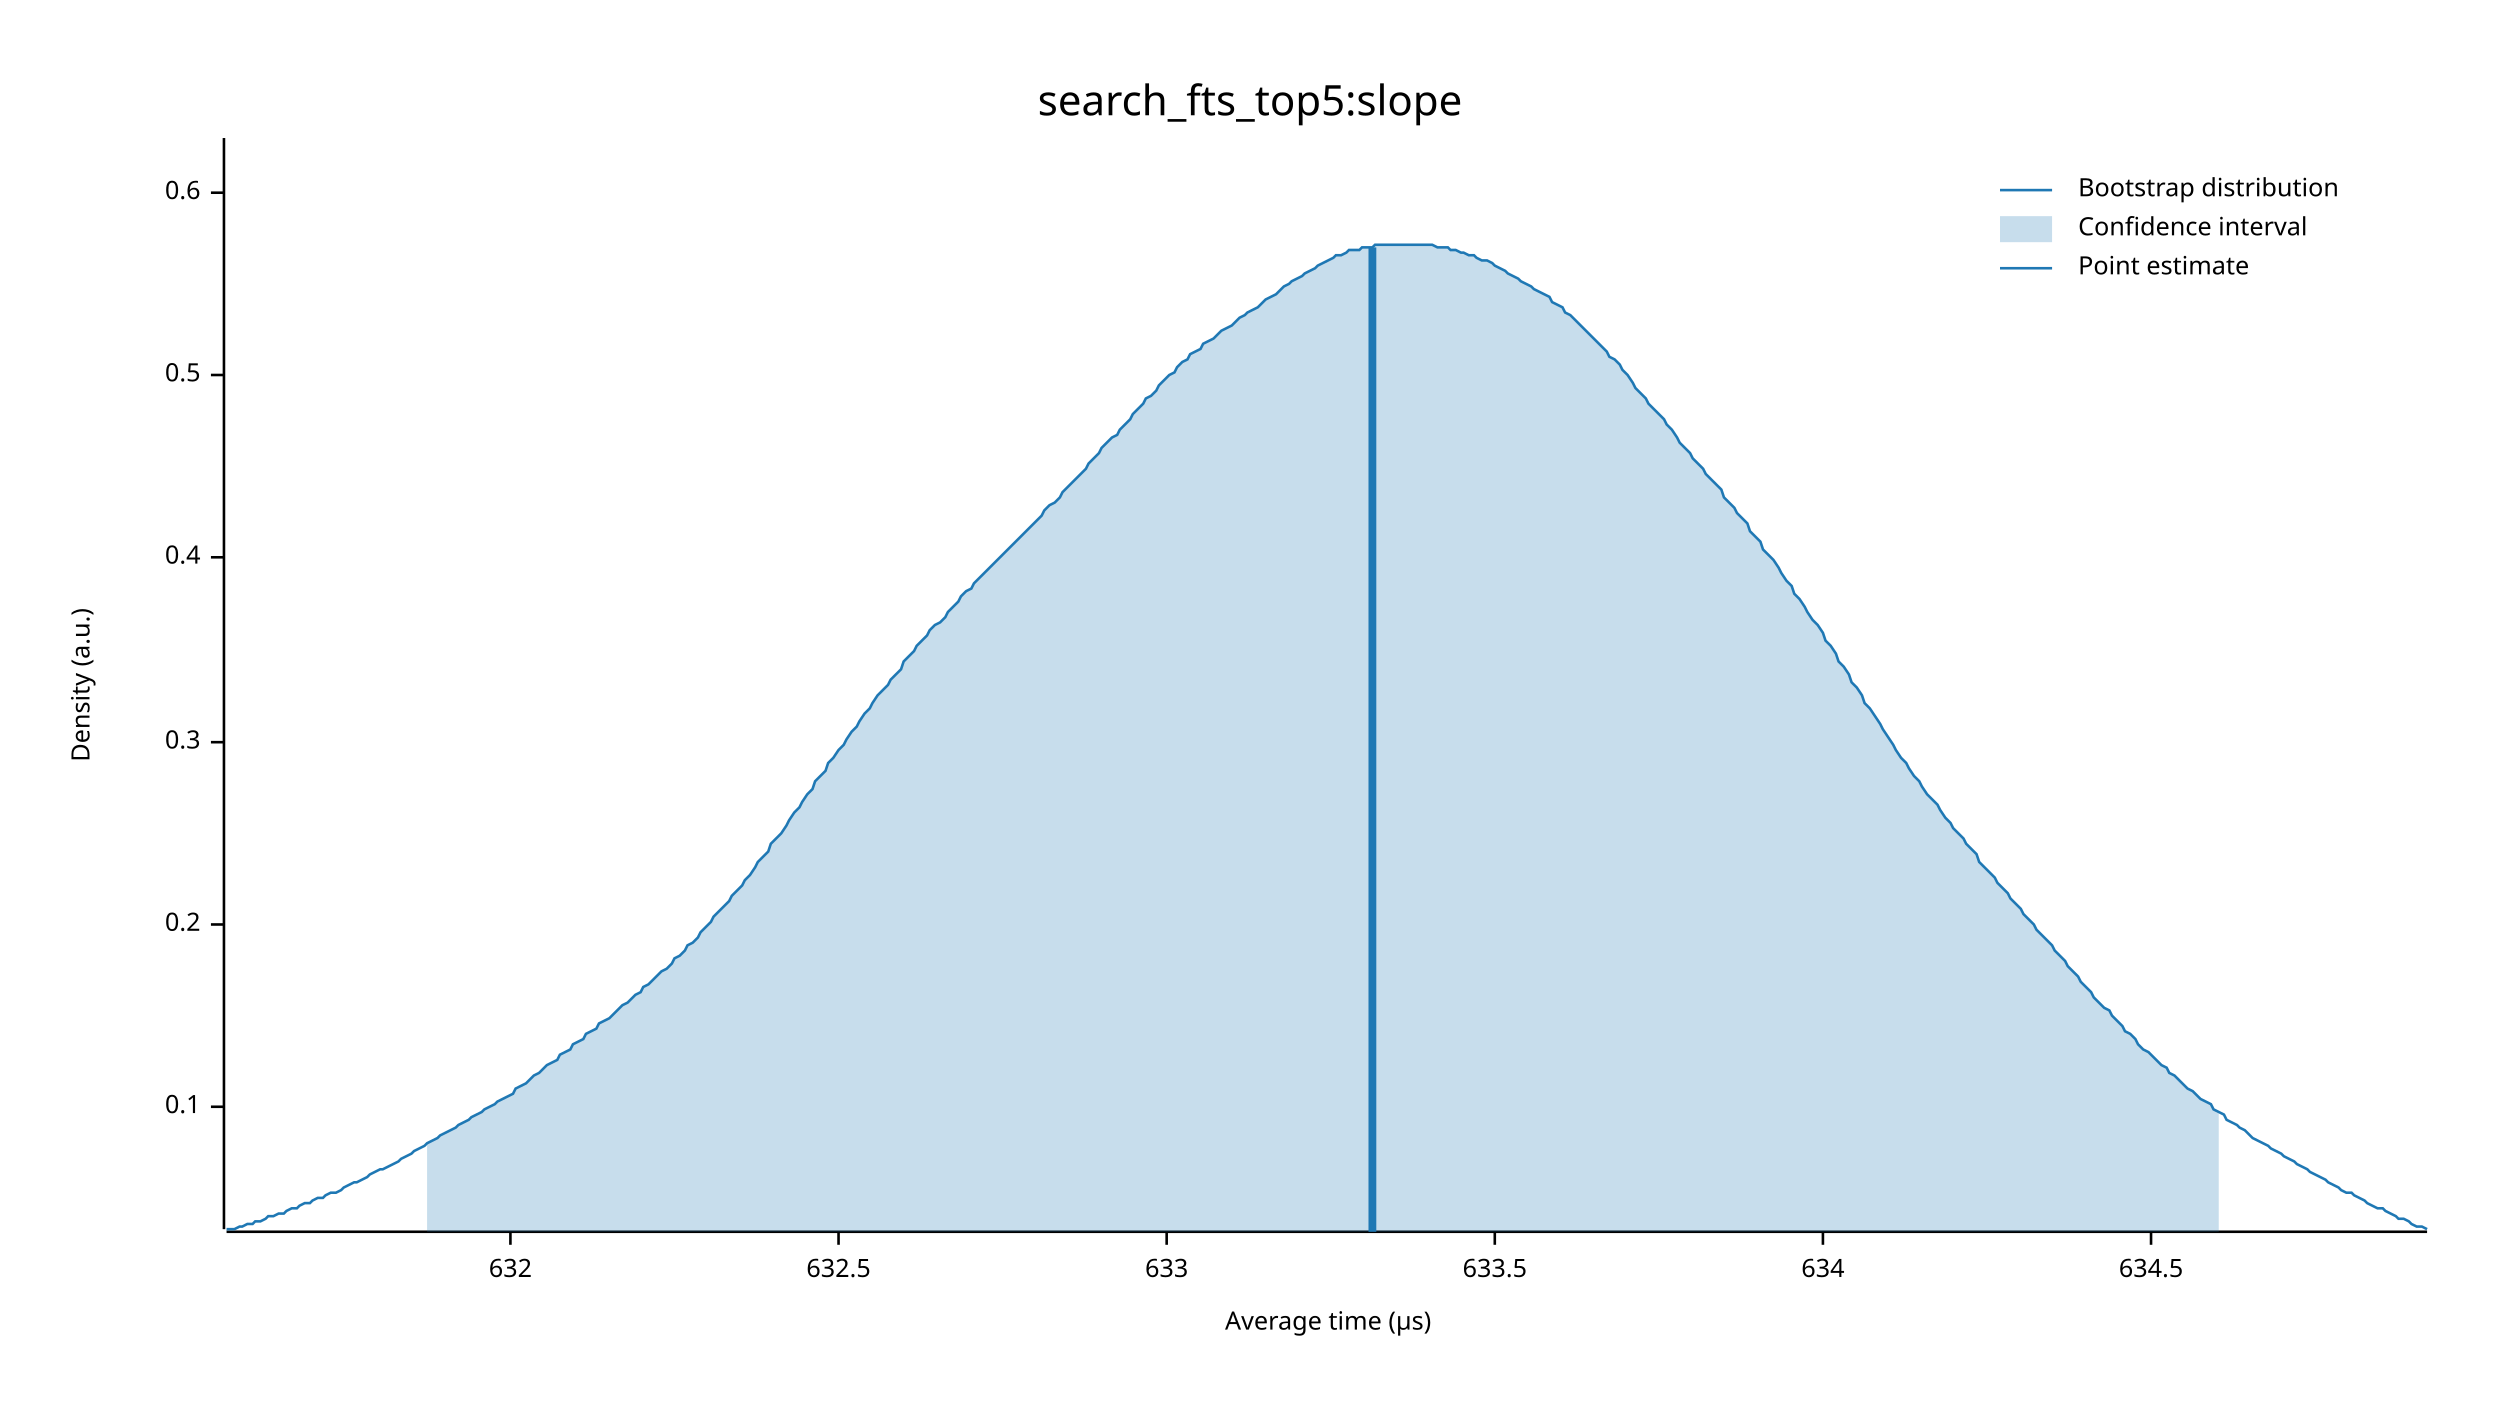
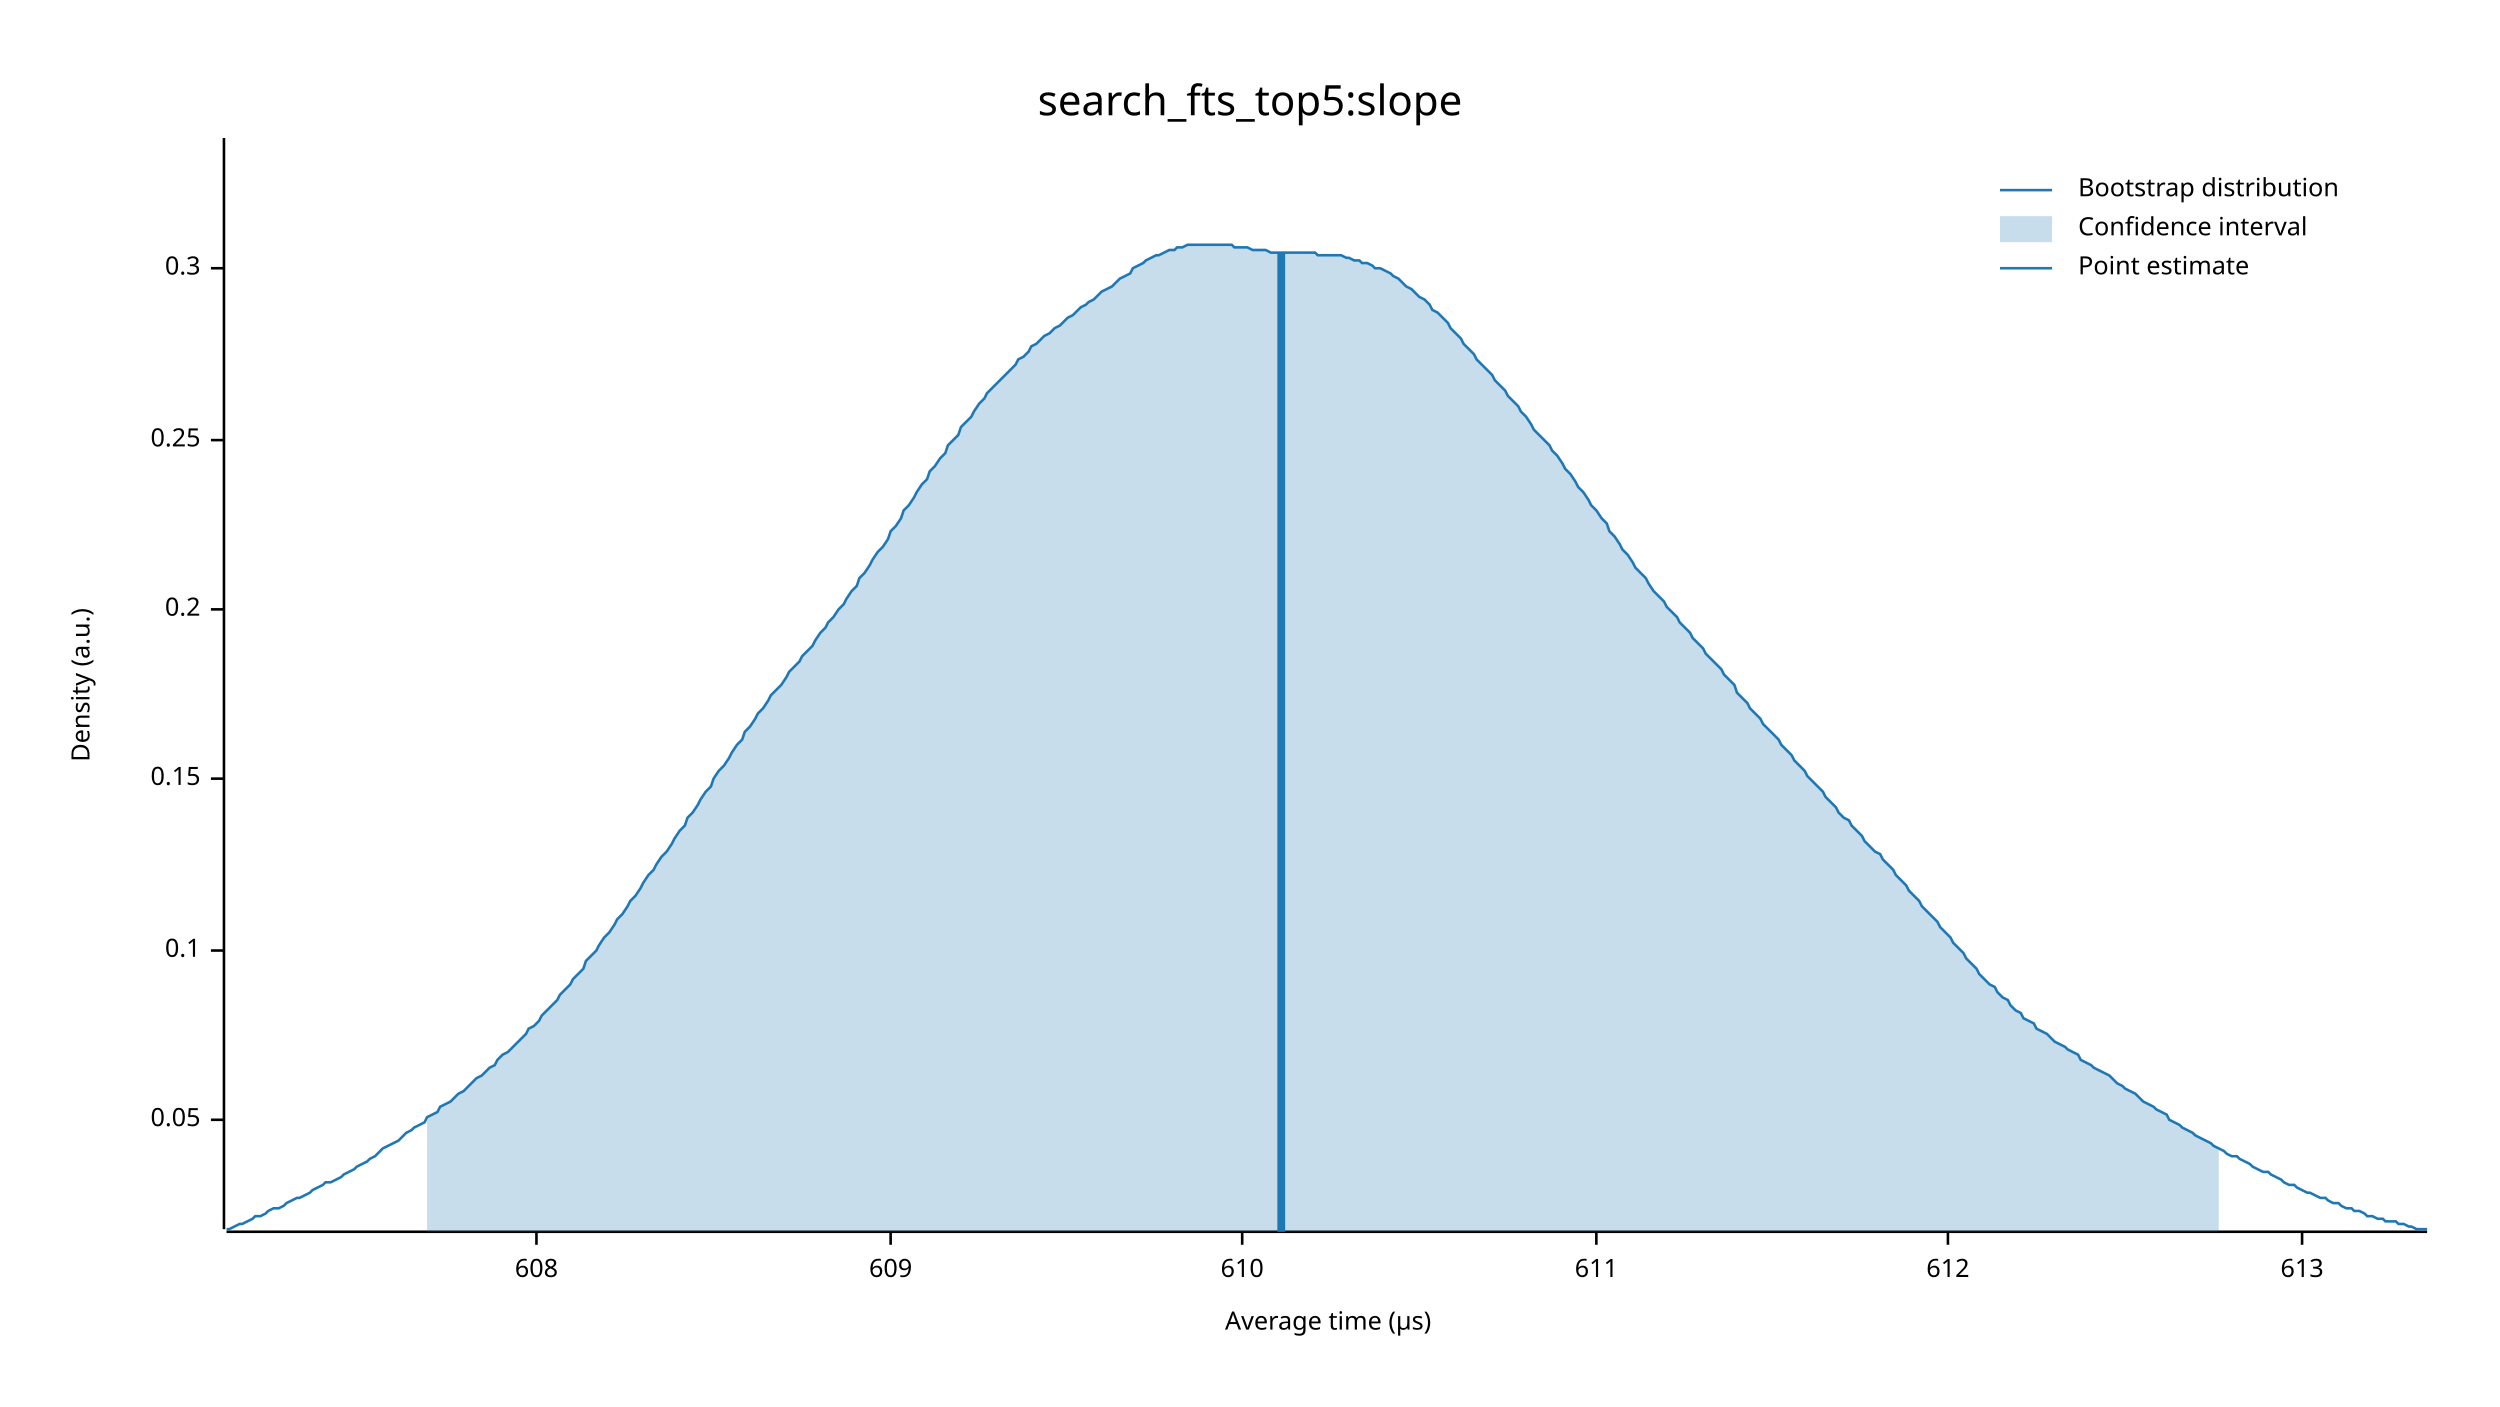
<svg xmlns="http://www.w3.org/2000/svg" width="960" height="540" viewBox="0 0 960 540">
  <text x="480" y="32" dy="0.76em" text-anchor="middle" font-family="sans-serif" font-size="16.129" opacity="1" fill="#000000">
search_fts_top5:slope
</text>
  <text x="27" y="263" dy="0.76em" text-anchor="middle" font-family="sans-serif" font-size="9.677" opacity="1" fill="#000000" transform="rotate(270, 27, 263)">
Density (a.u.)
</text>
  <text x="510" y="513" dy="-0.5ex" text-anchor="middle" font-family="sans-serif" font-size="9.677" opacity="1" fill="#000000">
Average time (µs)
</text>
  <polyline fill="none" opacity="1" stroke="#000000" stroke-width="1" points="86,53 86,472 " />
-   <text x="77" y="425" dy="0.5ex" text-anchor="end" font-family="sans-serif" font-size="9.677" opacity="1" fill="#000000">
+   <text x="77" y="430" dy="0.5ex" text-anchor="end" font-family="sans-serif" font-size="9.677" opacity="1" fill="#000000">
+ 0.05
+ </text>
+   <polyline fill="none" opacity="1" stroke="#000000" stroke-width="1" points="81,430 86,430 " />
+   <text x="77" y="365" dy="0.5ex" text-anchor="end" font-family="sans-serif" font-size="9.677" opacity="1" fill="#000000">
0.1
</text>
-   <polyline fill="none" opacity="1" stroke="#000000" stroke-width="1" points="81,425 86,425 " />
-   <text x="77" y="355" dy="0.5ex" text-anchor="end" font-family="sans-serif" font-size="9.677" opacity="1" fill="#000000">
+   <polyline fill="none" opacity="1" stroke="#000000" stroke-width="1" points="81,365 86,365 " />
+   <text x="77" y="299" dy="0.5ex" text-anchor="end" font-family="sans-serif" font-size="9.677" opacity="1" fill="#000000">
+ 0.15
+ </text>
+   <polyline fill="none" opacity="1" stroke="#000000" stroke-width="1" points="81,299 86,299 " />
+   <text x="77" y="234" dy="0.5ex" text-anchor="end" font-family="sans-serif" font-size="9.677" opacity="1" fill="#000000">
0.2
</text>
-   <polyline fill="none" opacity="1" stroke="#000000" stroke-width="1" points="81,355 86,355 " />
-   <text x="77" y="285" dy="0.5ex" text-anchor="end" font-family="sans-serif" font-size="9.677" opacity="1" fill="#000000">
+   <polyline fill="none" opacity="1" stroke="#000000" stroke-width="1" points="81,234 86,234 " />
+   <text x="77" y="169" dy="0.5ex" text-anchor="end" font-family="sans-serif" font-size="9.677" opacity="1" fill="#000000">
+ 0.25
+ </text>
+   <polyline fill="none" opacity="1" stroke="#000000" stroke-width="1" points="81,169 86,169 " />
+   <text x="77" y="103" dy="0.5ex" text-anchor="end" font-family="sans-serif" font-size="9.677" opacity="1" fill="#000000">
0.3
</text>
-   <polyline fill="none" opacity="1" stroke="#000000" stroke-width="1" points="81,285 86,285 " />
-   <text x="77" y="214" dy="0.5ex" text-anchor="end" font-family="sans-serif" font-size="9.677" opacity="1" fill="#000000">
- 0.4
+   <polyline fill="none" opacity="1" stroke="#000000" stroke-width="1" points="81,103 86,103 " />
+   <polyline fill="none" opacity="1" stroke="#000000" stroke-width="1" points="87,473 932,473 " />
+   <text x="206" y="483" dy="0.76em" text-anchor="middle" font-family="sans-serif" font-size="9.677" opacity="1" fill="#000000">
+ 608
</text>
-   <polyline fill="none" opacity="1" stroke="#000000" stroke-width="1" points="81,214 86,214 " />
-   <text x="77" y="144" dy="0.5ex" text-anchor="end" font-family="sans-serif" font-size="9.677" opacity="1" fill="#000000">
- 0.5
+   <polyline fill="none" opacity="1" stroke="#000000" stroke-width="1" points="206,473 206,478 " />
+   <text x="342" y="483" dy="0.76em" text-anchor="middle" font-family="sans-serif" font-size="9.677" opacity="1" fill="#000000">
+ 609
</text>
-   <polyline fill="none" opacity="1" stroke="#000000" stroke-width="1" points="81,144 86,144 " />
-   <text x="77" y="74" dy="0.5ex" text-anchor="end" font-family="sans-serif" font-size="9.677" opacity="1" fill="#000000">
- 0.6
+   <polyline fill="none" opacity="1" stroke="#000000" stroke-width="1" points="342,473 342,478 " />
+   <text x="477" y="483" dy="0.76em" text-anchor="middle" font-family="sans-serif" font-size="9.677" opacity="1" fill="#000000">
+ 610
</text>
-   <polyline fill="none" opacity="1" stroke="#000000" stroke-width="1" points="81,74 86,74 " />
-   <polyline fill="none" opacity="1" stroke="#000000" stroke-width="1" points="87,473 932,473 " />
-   <text x="196" y="483" dy="0.76em" text-anchor="middle" font-family="sans-serif" font-size="9.677" opacity="1" fill="#000000">
- 632
+   <polyline fill="none" opacity="1" stroke="#000000" stroke-width="1" points="477,473 477,478 " />
+   <text x="613" y="483" dy="0.76em" text-anchor="middle" font-family="sans-serif" font-size="9.677" opacity="1" fill="#000000">
+ 611
</text>
-   <polyline fill="none" opacity="1" stroke="#000000" stroke-width="1" points="196,473 196,478 " />
-   <text x="322" y="483" dy="0.76em" text-anchor="middle" font-family="sans-serif" font-size="9.677" opacity="1" fill="#000000">
- 632.5
+   <polyline fill="none" opacity="1" stroke="#000000" stroke-width="1" points="613,473 613,478 " />
+   <text x="748" y="483" dy="0.76em" text-anchor="middle" font-family="sans-serif" font-size="9.677" opacity="1" fill="#000000">
+ 612
</text>
-   <polyline fill="none" opacity="1" stroke="#000000" stroke-width="1" points="322,473 322,478 " />
-   <text x="448" y="483" dy="0.76em" text-anchor="middle" font-family="sans-serif" font-size="9.677" opacity="1" fill="#000000">
- 633
+   <polyline fill="none" opacity="1" stroke="#000000" stroke-width="1" points="748,473 748,478 " />
+   <text x="884" y="483" dy="0.76em" text-anchor="middle" font-family="sans-serif" font-size="9.677" opacity="1" fill="#000000">
+ 613
</text>
-   <polyline fill="none" opacity="1" stroke="#000000" stroke-width="1" points="448,473 448,478 " />
-   <text x="574" y="483" dy="0.76em" text-anchor="middle" font-family="sans-serif" font-size="9.677" opacity="1" fill="#000000">
- 633.5
- </text>
-   <polyline fill="none" opacity="1" stroke="#000000" stroke-width="1" points="574,473 574,478 " />
-   <text x="700" y="483" dy="0.76em" text-anchor="middle" font-family="sans-serif" font-size="9.677" opacity="1" fill="#000000">
- 634
- </text>
-   <polyline fill="none" opacity="1" stroke="#000000" stroke-width="1" points="700,473 700,478 " />
-   <text x="826" y="483" dy="0.76em" text-anchor="middle" font-family="sans-serif" font-size="9.677" opacity="1" fill="#000000">
- 634.5
- </text>
-   <polyline fill="none" opacity="1" stroke="#000000" stroke-width="1" points="826,473 826,478 " />
-   <polyline fill="none" opacity="1" stroke="#1F78B4" stroke-width="1" points="87,472 88,472 90,472 92,471 93,471 95,470 97,470 98,469 100,469 102,468 103,467 105,467 107,466 109,466 110,465 112,464 114,464 115,463 117,462 119,462 120,461 122,460 124,460 125,459 127,458 129,458 131,457 132,456 134,455 136,454 137,454 139,453 141,452 142,451 144,450 146,449 147,449 149,448 151,447 153,446 154,445 156,444 158,443 159,442 161,441 163,440 164,439 166,438 168,437 169,436 171,435 173,434 175,433 176,432 178,431 180,430 181,429 183,428 185,427 186,426 188,425 190,424 191,423 193,422 195,421 197,420 198,418 200,417 202,416 203,415 205,413 207,412 208,411 210,409 212,408 214,407 215,405 217,404 219,403 220,401 222,400 224,399 225,397 227,396 229,395 230,393 232,392 234,391 236,389 237,388 239,386 241,385 242,384 244,382 246,381 247,379 249,378 251,376 252,375 254,373 256,372 258,370 259,368 261,367 263,365 264,363 266,362 268,360 269,358 271,356 273,354 274,352 276,350 278,348 280,346 281,344 283,342 285,340 286,338 288,336 290,333 291,331 293,329 295,327 296,324 298,322 300,320 302,317 303,315 305,312 307,310 308,308 310,305 312,303 313,300 315,298 317,296 318,293 320,291 322,288 324,286 325,284 327,281 329,279 330,277 332,274 334,272 335,270 337,267 339,265 341,263 342,261 344,259 346,257 347,254 349,252 351,250 352,248 354,246 356,244 357,242 359,240 361,239 363,237 364,235 366,233 368,231 369,229 371,227 373,226 374,224 376,222 378,220 379,219 381,217 383,215 385,213 386,212 388,210 390,208 391,207 393,205 395,203 396,202 398,200 400,198 401,196 403,194 405,193 407,191 408,189 410,187 412,185 413,184 415,182 417,180 418,178 420,176 422,174 423,172 425,170 427,168 429,167 430,165 432,163 434,161 435,159 437,157 439,155 440,153 442,152 444,150 445,148 447,146 449,144 451,143 452,141 454,139 456,138 457,136 459,135 461,134 462,132 464,131 466,130 468,128 469,127 471,126 473,125 474,124 476,122 478,121 479,120 481,119 483,118 484,117 486,115 488,114 490,113 491,112 493,110 495,109 496,108 498,107 500,106 501,105 503,104 505,103 506,102 508,101 510,100 512,99 513,98 515,98 517,97 518,96 520,96 522,96 523,95 525,95 527,95 528,94 530,94 532,94 534,94 535,94 537,94 539,94 540,94 542,94 544,94 545,94 547,94 549,94 550,94 552,95 554,95 556,95 557,96 559,96 561,97 562,97 564,98 566,98 567,99 569,100 571,100 573,101 574,102 576,103 578,104 579,105 581,106 583,107 584,108 586,109 588,110 589,111 591,112 593,113 595,114 596,116 598,117 600,118 601,120 603,121 605,123 606,124 608,126 610,128 611,129 613,131 615,133 617,135 618,137 620,138 622,140 623,142 625,144 627,147 628,149 630,151 632,153 633,155 635,157 637,159 639,161 640,163 642,165 644,168 645,170 647,172 649,174 650,176 652,178 654,180 655,182 657,184 659,186 661,188 662,191 664,193 666,195 667,197 669,199 671,201 672,204 674,206 676,208 677,211 679,213 681,215 683,218 684,220 686,223 688,225 689,228 691,230 693,233 694,235 696,238 698,240 700,243 701,246 703,248 705,251 706,254 708,256 710,259 711,262 713,264 715,267 716,270 718,272 720,275 722,278 723,280 725,283 727,286 728,288 730,291 732,293 733,295 735,298 737,300 738,302 740,305 742,307 744,309 745,311 747,314 749,316 750,318 752,320 754,322 755,324 757,326 759,328 760,331 762,333 764,335 766,337 767,339 769,341 771,343 772,345 774,347 776,349 777,351 779,353 781,355 782,357 784,359 786,361 788,363 789,365 791,367 793,369 794,371 796,373 798,375 799,377 801,379 803,381 804,383 806,385 808,387 810,388 811,390 813,392 815,394 816,396 818,397 820,399 821,401 823,403 825,404 827,406 828,407 830,409 832,410 833,412 835,413 837,415 838,416 840,418 842,419 843,420 845,422 847,423 849,424 850,426 852,427 854,428 855,430 857,431 859,432 860,433 862,434 864,436 865,437 867,438 869,439 871,440 872,441 874,442 876,443 877,444 879,445 881,446 882,447 884,448 886,449 887,450 889,451 891,452 893,453 894,454 896,455 898,456 899,457 901,458 903,458 904,459 906,460 908,461 909,462 911,463 913,464 915,464 916,465 918,466 920,467 921,468 923,468 925,469 926,470 928,471 930,471 932,472 " />
-   <polygon opacity="0.25" fill="#1F78B4" points="164,439 166,438 168,437 169,436 171,435 173,434 175,433 176,432 178,431 180,430 181,429 183,428 185,427 186,426 188,425 190,424 191,423 193,422 195,421 197,420 198,418 200,417 202,416 203,415 205,413 207,412 208,411 210,409 212,408 214,407 215,405 217,404 219,403 220,401 222,400 224,399 225,397 227,396 229,395 230,393 232,392 234,391 236,389 237,388 239,386 241,385 242,384 244,382 246,381 247,379 249,378 251,376 252,375 254,373 256,372 258,370 259,368 261,367 263,365 264,363 266,362 268,360 269,358 271,356 273,354 274,352 276,350 278,348 280,346 281,344 283,342 285,340 286,338 288,336 290,333 291,331 293,329 295,327 296,324 298,322 300,320 302,317 303,315 305,312 307,310 308,308 310,305 312,303 313,300 315,298 317,296 318,293 320,291 322,288 324,286 325,284 327,281 329,279 330,277 332,274 334,272 335,270 337,267 339,265 341,263 342,261 344,259 346,257 347,254 349,252 351,250 352,248 354,246 356,244 357,242 359,240 361,239 363,237 364,235 366,233 368,231 369,229 371,227 373,226 374,224 376,222 378,220 379,219 381,217 383,215 385,213 386,212 388,210 390,208 391,207 393,205 395,203 396,202 398,200 400,198 401,196 403,194 405,193 407,191 408,189 410,187 412,185 413,184 415,182 417,180 418,178 420,176 422,174 423,172 425,170 427,168 429,167 430,165 432,163 434,161 435,159 437,157 439,155 440,153 442,152 444,150 445,148 447,146 449,144 451,143 452,141 454,139 456,138 457,136 459,135 461,134 462,132 464,131 466,130 468,128 469,127 471,126 473,125 474,124 476,122 478,121 479,120 481,119 483,118 484,117 486,115 488,114 490,113 491,112 493,110 495,109 496,108 498,107 500,106 501,105 503,104 505,103 506,102 508,101 510,100 512,99 513,98 515,98 517,97 518,96 520,96 522,96 523,95 525,95 527,95 528,94 530,94 532,94 534,94 535,94 537,94 539,94 540,94 542,94 544,94 545,94 547,94 549,94 550,94 552,95 554,95 556,95 557,96 559,96 561,97 562,97 564,98 566,98 567,99 569,100 571,100 573,101 574,102 576,103 578,104 579,105 581,106 583,107 584,108 586,109 588,110 589,111 591,112 593,113 595,114 596,116 598,117 600,118 601,120 603,121 605,123 606,124 608,126 610,128 611,129 613,131 615,133 617,135 618,137 620,138 622,140 623,142 625,144 627,147 628,149 630,151 632,153 633,155 635,157 637,159 639,161 640,163 642,165 644,168 645,170 647,172 649,174 650,176 652,178 654,180 655,182 657,184 659,186 661,188 662,191 664,193 666,195 667,197 669,199 671,201 672,204 674,206 676,208 677,211 679,213 681,215 683,218 684,220 686,223 688,225 689,228 691,230 693,233 694,235 696,238 698,240 700,243 701,246 703,248 705,251 706,254 708,256 710,259 711,262 713,264 715,267 716,270 718,272 720,275 722,278 723,280 725,283 727,286 728,288 730,291 732,293 733,295 735,298 737,300 738,302 740,305 742,307 744,309 745,311 747,314 749,316 750,318 752,320 754,322 755,324 757,326 759,328 760,331 762,333 764,335 766,337 767,339 769,341 771,343 772,345 774,347 776,349 777,351 779,353 781,355 782,357 784,359 786,361 788,363 789,365 791,367 793,369 794,371 796,373 798,375 799,377 801,379 803,381 804,383 806,385 808,387 810,388 811,390 813,392 815,394 816,396 818,397 820,399 821,401 823,403 825,404 827,406 828,407 830,409 832,410 833,412 835,413 837,415 838,416 840,418 842,419 843,420 845,422 847,423 849,424 850,426 852,427 852,473 164,473 " />
-   <polyline fill="none" opacity="1" stroke="#1F78B4" stroke-width="3" points="527,473 527,95 " />
+   <polyline fill="none" opacity="1" stroke="#000000" stroke-width="1" points="884,473 884,478 " />
+   <polyline fill="none" opacity="1" stroke="#1F78B4" stroke-width="1" points="87,472 88,472 90,471 92,470 93,470 95,469 97,468 98,467 100,467 102,466 103,465 105,464 107,464 109,463 110,462 112,461 114,460 115,460 117,459 119,458 120,457 122,456 124,455 125,454 127,454 129,453 131,452 132,451 134,450 136,449 137,448 139,447 141,446 142,445 144,444 146,442 147,441 149,440 151,439 153,438 154,437 156,435 158,434 159,433 161,432 163,431 164,429 166,428 168,427 169,425 171,424 173,423 175,421 176,420 178,419 180,417 181,416 183,414 185,413 186,412 188,410 190,409 191,407 193,405 195,404 197,402 198,401 200,399 202,397 203,395 205,394 207,392 208,390 210,388 212,386 214,384 215,382 217,380 219,378 220,376 222,374 224,372 225,369 227,367 229,365 230,363 232,360 234,358 236,355 237,353 239,351 241,348 242,346 244,344 246,341 247,339 249,336 251,334 252,332 254,329 256,327 258,324 259,322 261,319 263,317 264,314 266,312 268,309 269,307 271,304 273,302 274,299 276,296 278,294 280,291 281,289 283,286 285,284 286,281 288,279 290,276 291,274 293,272 295,269 296,267 298,265 300,263 302,260 303,258 305,256 307,254 308,252 310,250 312,248 313,246 315,243 317,241 318,239 320,237 322,234 324,232 325,230 327,227 329,225 330,222 332,220 334,217 335,215 337,212 339,210 341,207 342,204 344,202 346,199 347,196 349,194 351,191 352,189 354,186 356,184 357,181 359,179 361,176 363,174 364,171 366,169 368,167 369,164 371,162 373,160 374,158 376,155 378,153 379,151 381,149 383,147 385,145 386,144 388,142 390,140 391,138 393,137 395,135 396,133 398,132 400,130 401,129 403,128 405,126 407,125 408,124 410,122 412,121 413,120 415,118 417,117 418,116 420,115 422,113 423,112 425,111 427,110 429,108 430,107 432,106 434,105 435,103 437,102 439,101 440,100 442,99 444,98 445,98 447,97 449,96 451,96 452,95 454,95 456,94 457,94 459,94 461,94 462,94 464,94 466,94 468,94 469,94 471,94 473,94 474,95 476,95 478,95 479,95 481,96 483,96 484,96 486,96 488,97 490,97 491,97 493,97 495,97 496,97 498,97 500,97 501,97 503,97 505,97 506,98 508,98 510,98 512,98 513,98 515,98 517,99 518,99 520,100 522,100 523,101 525,101 527,102 528,103 530,103 532,104 534,105 535,106 537,107 539,109 540,110 542,111 544,113 545,114 547,115 549,117 550,119 552,120 554,122 556,124 557,126 559,128 561,130 562,132 564,134 566,136 567,138 569,140 571,142 573,144 574,146 576,148 578,150 579,152 581,154 583,156 584,158 586,160 588,163 589,165 591,167 593,169 595,171 596,173 598,175 600,178 601,180 603,182 605,185 606,187 608,189 610,192 611,194 613,196 615,199 617,201 618,204 620,206 622,209 623,211 625,213 627,216 628,218 630,220 632,222 633,224 635,227 637,229 639,231 640,233 642,235 644,237 645,239 647,241 649,243 650,245 652,247 654,249 655,251 657,253 659,255 661,257 662,259 664,261 666,263 667,266 669,268 671,270 672,272 674,274 676,276 677,278 679,280 681,282 683,284 684,286 686,288 688,290 689,292 691,294 693,296 694,298 696,300 698,302 700,304 701,306 703,308 705,310 706,312 708,314 710,315 711,317 713,319 715,321 716,323 718,325 720,327 722,328 723,330 725,332 727,334 728,336 730,338 732,340 733,342 735,344 737,346 738,348 740,350 742,352 744,354 745,356 747,358 749,360 750,362 752,364 754,366 755,368 757,370 759,372 760,374 762,376 764,378 766,379 767,381 769,383 771,384 772,386 774,388 776,389 777,391 779,392 781,393 782,395 784,396 786,397 788,399 789,400 791,401 793,402 794,403 796,404 798,405 799,407 801,408 803,409 804,410 806,411 808,412 810,413 811,414 813,416 815,417 816,418 818,419 820,420 821,421 823,423 825,424 827,425 828,426 830,427 832,428 833,430 835,431 837,432 838,433 840,434 842,435 843,436 845,437 847,438 849,439 850,440 852,441 854,442 855,443 857,444 859,444 860,445 862,446 864,447 865,448 867,449 869,450 871,450 872,451 874,452 876,453 877,454 879,455 881,455 882,456 884,457 886,458 887,458 889,459 891,460 893,460 894,461 896,462 898,462 899,463 901,464 903,464 904,465 906,465 908,466 909,467 911,467 913,468 915,468 916,469 918,469 920,469 921,470 923,470 925,471 926,471 928,472 930,472 932,472 " />
+   <polygon opacity="0.25" fill="#1F78B4" points="164,429 166,428 168,427 169,425 171,424 173,423 175,421 176,420 178,419 180,417 181,416 183,414 185,413 186,412 188,410 190,409 191,407 193,405 195,404 197,402 198,401 200,399 202,397 203,395 205,394 207,392 208,390 210,388 212,386 214,384 215,382 217,380 219,378 220,376 222,374 224,372 225,369 227,367 229,365 230,363 232,360 234,358 236,355 237,353 239,351 241,348 242,346 244,344 246,341 247,339 249,336 251,334 252,332 254,329 256,327 258,324 259,322 261,319 263,317 264,314 266,312 268,309 269,307 271,304 273,302 274,299 276,296 278,294 280,291 281,289 283,286 285,284 286,281 288,279 290,276 291,274 293,272 295,269 296,267 298,265 300,263 302,260 303,258 305,256 307,254 308,252 310,250 312,248 313,246 315,243 317,241 318,239 320,237 322,234 324,232 325,230 327,227 329,225 330,222 332,220 334,217 335,215 337,212 339,210 341,207 342,204 344,202 346,199 347,196 349,194 351,191 352,189 354,186 356,184 357,181 359,179 361,176 363,174 364,171 366,169 368,167 369,164 371,162 373,160 374,158 376,155 378,153 379,151 381,149 383,147 385,145 386,144 388,142 390,140 391,138 393,137 395,135 396,133 398,132 400,130 401,129 403,128 405,126 407,125 408,124 410,122 412,121 413,120 415,118 417,117 418,116 420,115 422,113 423,112 425,111 427,110 429,108 430,107 432,106 434,105 435,103 437,102 439,101 440,100 442,99 444,98 445,98 447,97 449,96 451,96 452,95 454,95 456,94 457,94 459,94 461,94 462,94 464,94 466,94 468,94 469,94 471,94 473,94 474,95 476,95 478,95 479,95 481,96 483,96 484,96 486,96 488,97 490,97 491,97 493,97 495,97 496,97 498,97 500,97 501,97 503,97 505,97 506,98 508,98 510,98 512,98 513,98 515,98 517,99 518,99 520,100 522,100 523,101 525,101 527,102 528,103 530,103 532,104 534,105 535,106 537,107 539,109 540,110 542,111 544,113 545,114 547,115 549,117 550,119 552,120 554,122 556,124 557,126 559,128 561,130 562,132 564,134 566,136 567,138 569,140 571,142 573,144 574,146 576,148 578,150 579,152 581,154 583,156 584,158 586,160 588,163 589,165 591,167 593,169 595,171 596,173 598,175 600,178 601,180 603,182 605,185 606,187 608,189 610,192 611,194 613,196 615,199 617,201 618,204 620,206 622,209 623,211 625,213 627,216 628,218 630,220 632,222 633,224 635,227 637,229 639,231 640,233 642,235 644,237 645,239 647,241 649,243 650,245 652,247 654,249 655,251 657,253 659,255 661,257 662,259 664,261 666,263 667,266 669,268 671,270 672,272 674,274 676,276 677,278 679,280 681,282 683,284 684,286 686,288 688,290 689,292 691,294 693,296 694,298 696,300 698,302 700,304 701,306 703,308 705,310 706,312 708,314 710,315 711,317 713,319 715,321 716,323 718,325 720,327 722,328 723,330 725,332 727,334 728,336 730,338 732,340 733,342 735,344 737,346 738,348 740,350 742,352 744,354 745,356 747,358 749,360 750,362 752,364 754,366 755,368 757,370 759,372 760,374 762,376 764,378 766,379 767,381 769,383 771,384 772,386 774,388 776,389 777,391 779,392 781,393 782,395 784,396 786,397 788,399 789,400 791,401 793,402 794,403 796,404 798,405 799,407 801,408 803,409 804,410 806,411 808,412 810,413 811,414 813,416 815,417 816,418 818,419 820,420 821,421 823,423 825,424 827,425 828,426 830,427 832,428 833,430 835,431 837,432 838,433 840,434 842,435 843,436 845,437 847,438 849,439 850,440 852,441 852,473 164,473 " />
+   <polyline fill="none" opacity="1" stroke="#1F78B4" stroke-width="3" points="492,473 492,97 " />
  <text x="798" y="68" dy="0.76em" text-anchor="start" font-family="sans-serif" font-size="9.677" opacity="1" fill="#000000">
Bootstrap distribution
</text>
  <text x="798" y="83" dy="0.76em" text-anchor="start" font-family="sans-serif" font-size="9.677" opacity="1" fill="#000000">
Confidence interval
</text>
  <text x="798" y="98" dy="0.76em" text-anchor="start" font-family="sans-serif" font-size="9.677" opacity="1" fill="#000000">
Point estimate
</text>
  <polyline fill="none" opacity="1" stroke="#1F78B4" stroke-width="1" points="768,73 788,73 " />
  <rect x="768" y="83" width="20" height="10" opacity="0.25" fill="#1F78B4" stroke="none" />
  <polyline fill="none" opacity="1" stroke="#1F78B4" stroke-width="1" points="768,103 788,103 " />
</svg>
